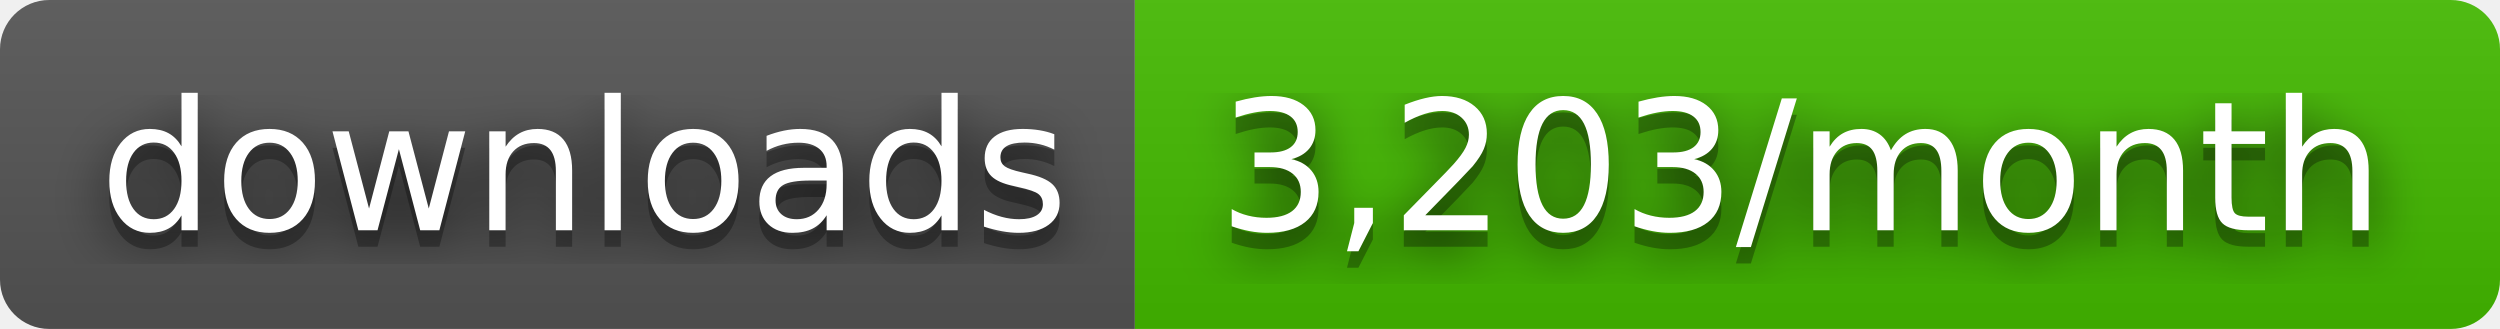
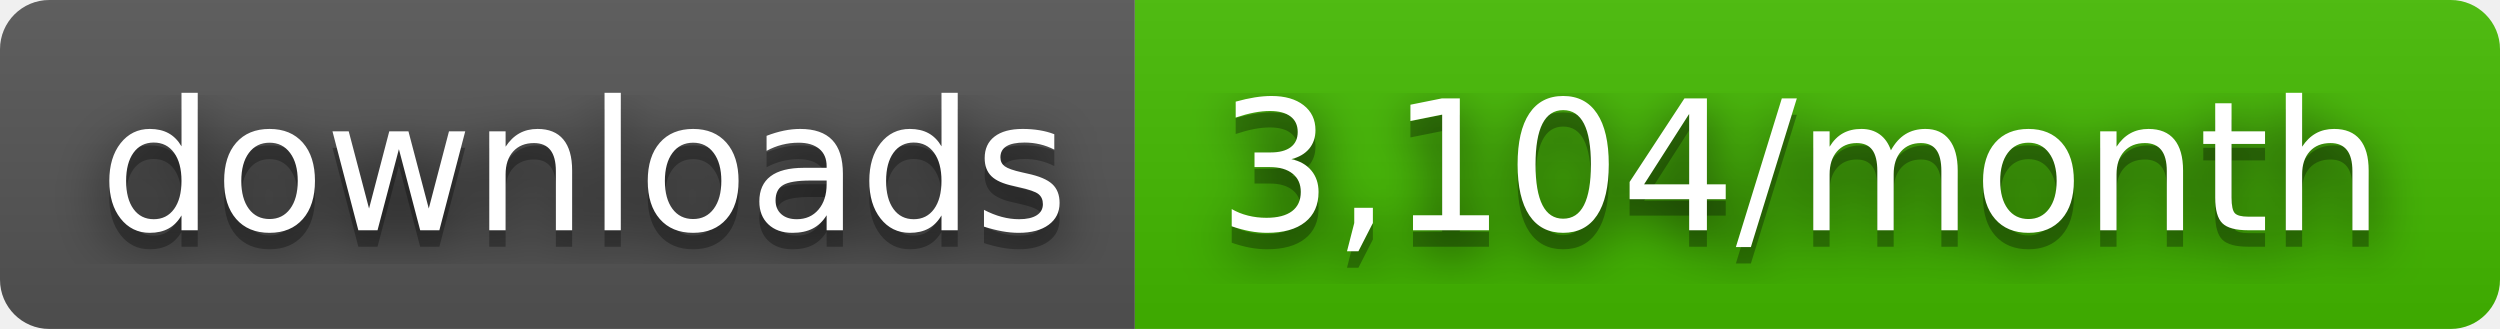
- <svg xmlns="http://www.w3.org/2000/svg" width="152" height="20" role="img" aria-label="downloads: 3,203/month">
+ <svg xmlns="http://www.w3.org/2000/svg" width="152" height="20" role="img" aria-label="downloads: 3,104/month">
  <filter id="blur">
    <feGaussianBlur stdDeviation="16" />
  </filter>
  <linearGradient id="s" x2="0" y2="100%">
    <stop offset="0" stop-color="#bbb" stop-opacity=".1" />
    <stop offset="1" stop-opacity=".1" />
  </linearGradient>
  <clipPath id="r">
    <rect width="152" height="20" rx="3" />
  </clipPath>
  <g clip-path="url(#r)">
    <rect width="69" height="20" fill="#555" />
    <rect x="69" width="83" height="20" fill="#4b0" />
    <rect width="152" height="20" fill="url(#s)" />
  </g>
  <g fill="#fff" text-anchor="middle" font-family="Verdana,Geneva,DejaVu Sans,sans-serif" text-rendering="geometricPrecision" font-size="110">
    <g transform="scale(.1)">
      <g aria-hidden="true" fill="#010101">
        <text x="355" y="150" fill-opacity=".8" filter="url(#blur)" textLength="590">downloads</text>
        <text x="355" y="150" fill-opacity=".3" textLength="590">downloads</text>
      </g>
      <text x="355" y="140" textLength="590">downloads</text>
    </g>
    <g transform="scale(.1)">
      <g aria-hidden="true" fill="#010101">
-         <text x="1095" y="150" fill-opacity=".8" filter="url(#blur)" textLength="730">3,203/month</text>
-         <text x="1095" y="150" fill-opacity=".3" textLength="730">3,203/month</text>
+         <text x="1095" y="150" fill-opacity=".8" filter="url(#blur)" textLength="730">3,104/month</text>
+         <text x="1095" y="150" fill-opacity=".3" textLength="730">3,104/month</text>
      </g>
-       <text x="1095" y="140" textLength="730">3,203/month</text>
+       <text x="1095" y="140" textLength="730">3,104/month</text>
    </g>
  </g>
</svg>
